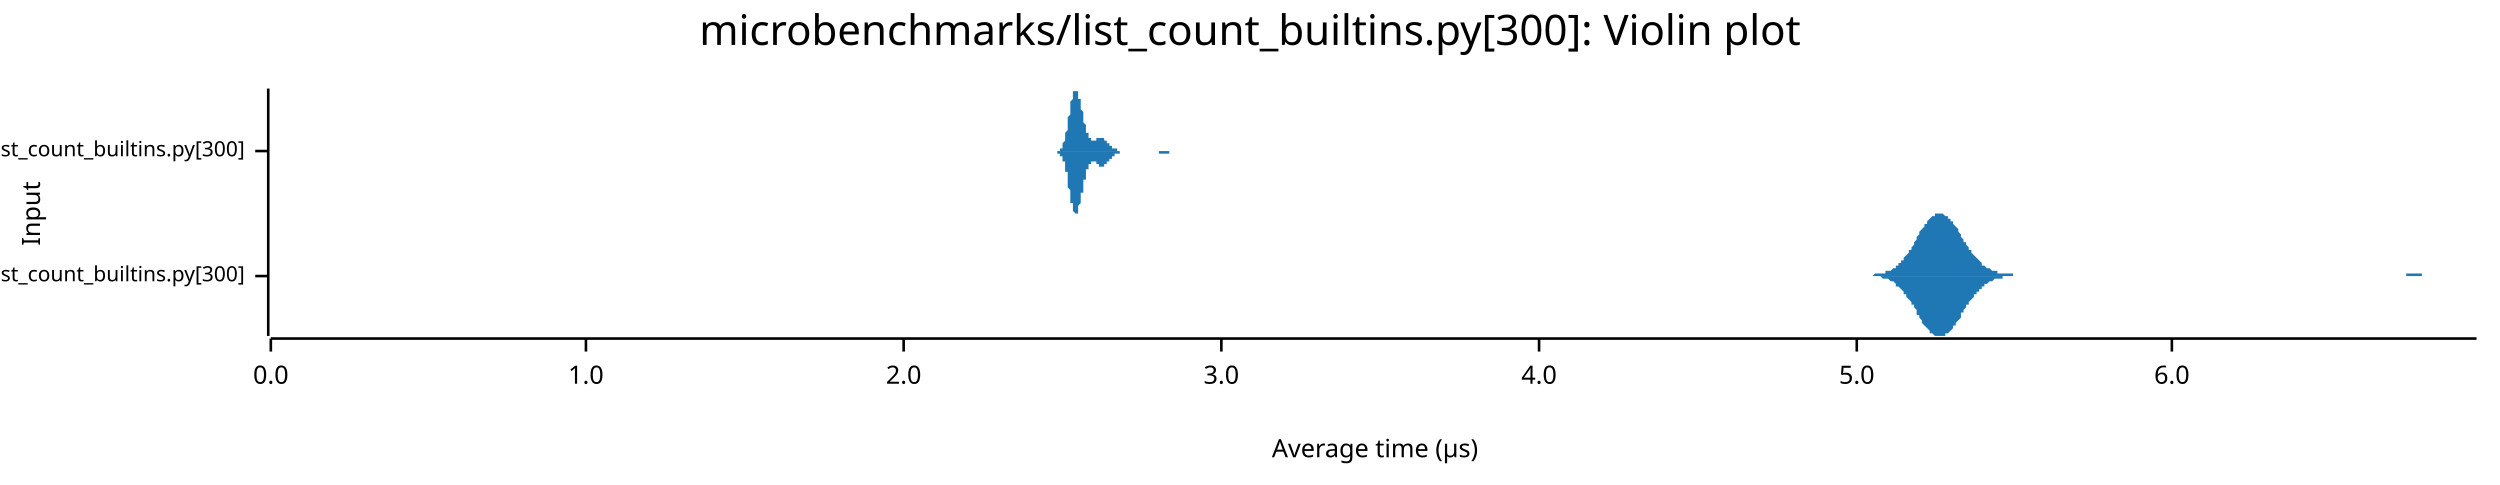
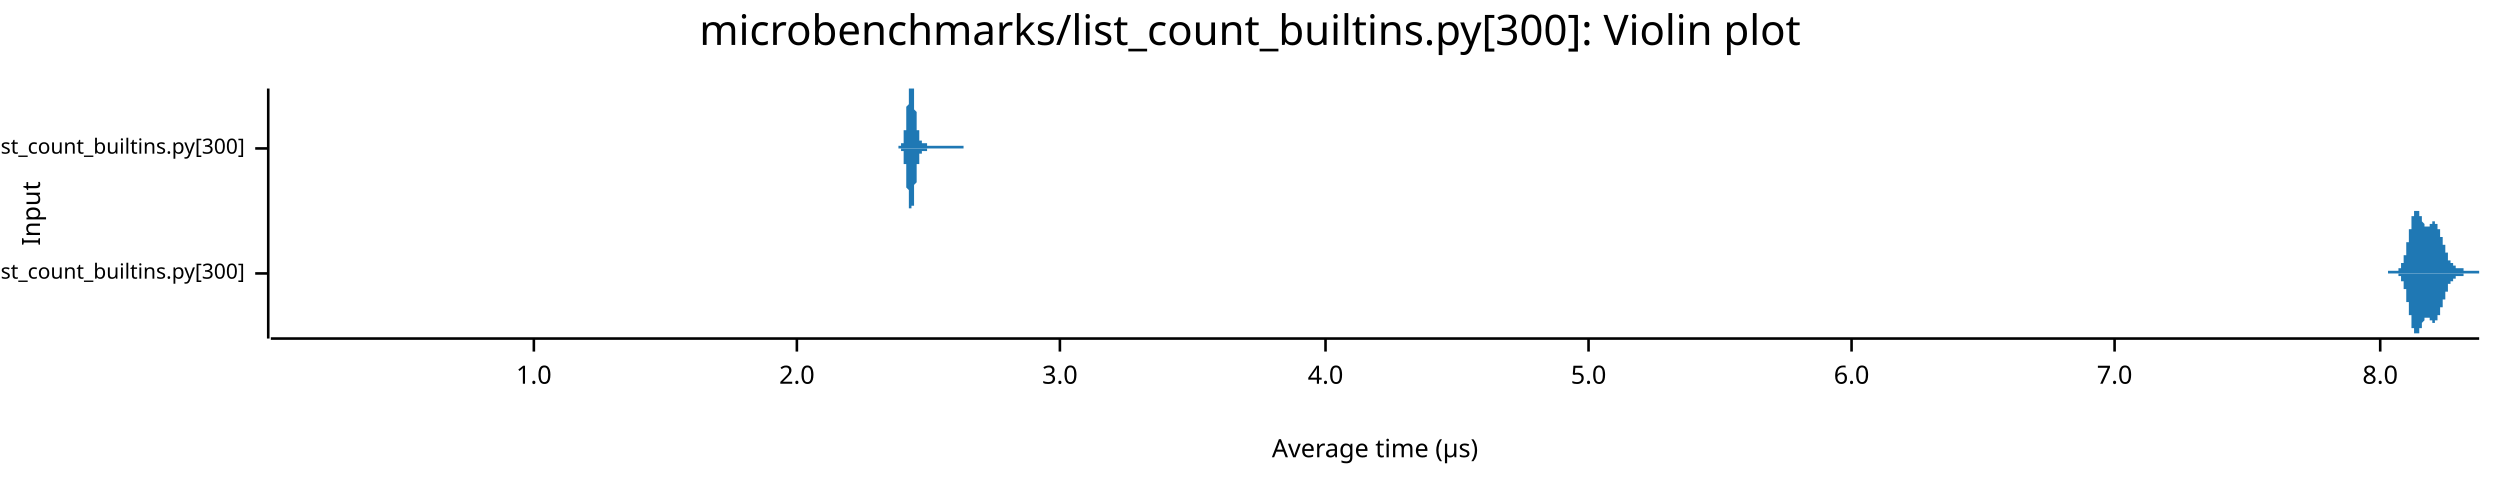
<svg xmlns="http://www.w3.org/2000/svg" width="960" height="186" viewBox="0 0 960 186">
  <text x="480" y="5" dy="0.76em" text-anchor="middle" font-family="sans-serif" font-size="16.129" opacity="1" fill="#000000">
microbenchmarks/list_count_builtins.py[300]: Violin plot
</text>
  <text x="8" y="82" dy="0.76em" text-anchor="middle" font-family="sans-serif" font-size="9.677" opacity="1" fill="#000000" transform="rotate(270, 8, 82)">
Input
</text>
  <text x="528" y="178" dy="-0.5ex" text-anchor="middle" font-family="sans-serif" font-size="9.677" opacity="1" fill="#000000">
Average time (µs)
</text>
-   <polyline fill="none" opacity="1" stroke="#000000" stroke-width="1" points="103,34 103,129 " />
-   <text x="94" y="106" dy="0.5ex" text-anchor="end" font-family="sans-serif" font-size="8.065" opacity="1" fill="#000000">
+   <polyline fill="none" opacity="1" stroke="#000000" stroke-width="1" points="103,34 103,130 " />
+   <text x="94" y="105" dy="0.5ex" text-anchor="end" font-family="sans-serif" font-size="8.065" opacity="1" fill="#000000">
microbenchmarks/rustpython/list_count_builtins.py[300]
</text>
-   <polyline fill="none" opacity="1" stroke="#000000" stroke-width="1" points="98,106 103,106 " />
-   <text x="94" y="58" dy="0.5ex" text-anchor="end" font-family="sans-serif" font-size="8.065" opacity="1" fill="#000000">
+   <polyline fill="none" opacity="1" stroke="#000000" stroke-width="1" points="98,105 103,105 " />
+   <text x="94" y="57" dy="0.5ex" text-anchor="end" font-family="sans-serif" font-size="8.065" opacity="1" fill="#000000">
microbenchmarks/cpython/list_count_builtins.py[300]
</text>
-   <polyline fill="none" opacity="1" stroke="#000000" stroke-width="1" points="98,58 103,58 " />
-   <polyline fill="none" opacity="1" stroke="#000000" stroke-width="1" points="104,130 951,130 " />
-   <text x="104" y="140" dy="0.76em" text-anchor="middle" font-family="sans-serif" font-size="9.677" opacity="1" fill="#000000">
- 0.0
- </text>
-   <polyline fill="none" opacity="1" stroke="#000000" stroke-width="1" points="104,130 104,135 " />
-   <text x="225" y="140" dy="0.76em" text-anchor="middle" font-family="sans-serif" font-size="9.677" opacity="1" fill="#000000">
+   <polyline fill="none" opacity="1" stroke="#000000" stroke-width="1" points="98,57 103,57 " />
+   <polyline fill="none" opacity="1" stroke="#000000" stroke-width="1" points="104,130 952,130 " />
+   <text x="205" y="140" dy="0.76em" text-anchor="middle" font-family="sans-serif" font-size="9.677" opacity="1" fill="#000000">
1.0
</text>
-   <polyline fill="none" opacity="1" stroke="#000000" stroke-width="1" points="225,130 225,135 " />
-   <text x="347" y="140" dy="0.76em" text-anchor="middle" font-family="sans-serif" font-size="9.677" opacity="1" fill="#000000">
+   <polyline fill="none" opacity="1" stroke="#000000" stroke-width="1" points="205,130 205,135 " />
+   <text x="306" y="140" dy="0.76em" text-anchor="middle" font-family="sans-serif" font-size="9.677" opacity="1" fill="#000000">
2.0
</text>
-   <polyline fill="none" opacity="1" stroke="#000000" stroke-width="1" points="347,130 347,135 " />
-   <text x="469" y="140" dy="0.76em" text-anchor="middle" font-family="sans-serif" font-size="9.677" opacity="1" fill="#000000">
+   <polyline fill="none" opacity="1" stroke="#000000" stroke-width="1" points="306,130 306,135 " />
+   <text x="407" y="140" dy="0.76em" text-anchor="middle" font-family="sans-serif" font-size="9.677" opacity="1" fill="#000000">
3.0
</text>
-   <polyline fill="none" opacity="1" stroke="#000000" stroke-width="1" points="469,130 469,135 " />
-   <text x="591" y="140" dy="0.76em" text-anchor="middle" font-family="sans-serif" font-size="9.677" opacity="1" fill="#000000">
+   <polyline fill="none" opacity="1" stroke="#000000" stroke-width="1" points="407,130 407,135 " />
+   <text x="509" y="140" dy="0.76em" text-anchor="middle" font-family="sans-serif" font-size="9.677" opacity="1" fill="#000000">
4.0
</text>
-   <polyline fill="none" opacity="1" stroke="#000000" stroke-width="1" points="591,130 591,135 " />
-   <text x="713" y="140" dy="0.76em" text-anchor="middle" font-family="sans-serif" font-size="9.677" opacity="1" fill="#000000">
+   <polyline fill="none" opacity="1" stroke="#000000" stroke-width="1" points="509,130 509,135 " />
+   <text x="610" y="140" dy="0.76em" text-anchor="middle" font-family="sans-serif" font-size="9.677" opacity="1" fill="#000000">
5.0
</text>
-   <polyline fill="none" opacity="1" stroke="#000000" stroke-width="1" points="713,130 713,135 " />
-   <text x="834" y="140" dy="0.76em" text-anchor="middle" font-family="sans-serif" font-size="9.677" opacity="1" fill="#000000">
+   <polyline fill="none" opacity="1" stroke="#000000" stroke-width="1" points="610,130 610,135 " />
+   <text x="711" y="140" dy="0.76em" text-anchor="middle" font-family="sans-serif" font-size="9.677" opacity="1" fill="#000000">
6.0
</text>
-   <polyline fill="none" opacity="1" stroke="#000000" stroke-width="1" points="834,130 834,135 " />
-   <polygon opacity="1" fill="#1F78B4" points="715,106 716,106 716,106 717,106 717,106 718,106 718,106 719,106 719,106 720,105 720,105 720,105 721,105 721,105 722,105 722,105 723,105 723,105 724,105 724,104 725,104 725,104 726,104 726,104 727,103 727,103 728,103 728,102 728,102 729,102 729,101 730,101 730,100 731,100 731,99 732,98 732,98 733,97 733,96 734,96 734,95 735,94 735,93 736,92 736,92 736,91 737,90 737,89 738,88 738,88 739,87 739,86 740,86 740,85 741,84 741,84 742,83 742,83 743,83 743,82 744,82 744,82 744,82 745,82 745,82 746,82 746,82 747,83 747,83 748,83 748,84 749,84 749,85 750,85 750,86 751,87 751,87 752,88 752,89 753,90 753,90 753,91 754,92 754,93 755,93 755,94 756,95 756,96 757,96 757,97 758,98 758,98 759,99 759,99 760,100 760,100 761,101 761,101 761,102 762,102 762,102 763,103 763,103 764,103 764,103 765,104 765,104 766,104 766,104 767,104 767,105 768,105 768,105 769,105 769,105 769,105 770,105 770,105 771,105 771,105 772,105 772,105 773,105 773,106 774,106 774,106 775,106 775,106 776,106 776,106 777,106 777,106 777,106 778,106 778,106 779,106 779,106 780,106 780,106 781,106 781,106 782,106 782,106 783,106 783,106 784,106 784,106 785,106 785,106 786,106 786,106 786,106 787,106 787,106 788,106 788,106 789,106 789,106 790,106 790,106 791,106 791,106 792,106 792,106 793,106 793,106 794,106 794,106 794,106 795,106 795,106 796,106 796,106 797,106 797,106 798,106 798,106 799,106 799,106 800,106 800,106 801,106 801,106 802,106 802,106 802,106 803,106 803,106 804,106 804,106 805,106 805,106 806,106 806,106 807,106 807,106 808,106 808,106 809,106 809,106 810,106 810,106 810,106 811,106 811,106 812,106 812,106 813,106 813,106 814,106 814,106 815,106 815,106 816,106 816,106 817,106 817,106 818,106 818,106 819,106 819,106 819,106 820,106 820,106 821,106 821,106 822,106 822,106 823,106 823,106 824,106 824,106 825,106 825,106 826,106 826,106 827,106 827,106 827,106 828,106 828,106 829,106 829,106 830,106 830,106 831,106 831,106 832,106 832,106 833,106 833,106 834,106 834,106 835,106 835,106 835,106 836,106 836,106 837,106 837,106 838,106 838,106 839,106 839,106 840,106 840,106 841,106 841,106 842,106 842,106 843,106 843,106 843,106 844,106 844,106 845,106 845,106 846,106 846,106 847,106 847,106 848,106 848,106 849,106 849,106 850,106 850,106 851,106 851,106 852,106 852,106 852,106 853,106 853,106 854,106 854,106 855,106 855,106 856,106 856,106 857,106 857,106 858,106 858,106 859,106 859,106 860,106 860,106 860,106 861,106 861,106 862,106 862,106 863,106 863,106 864,106 864,106 865,106 865,106 866,106 866,106 867,106 867,106 868,106 868,106 868,106 869,106 869,106 870,106 870,106 871,106 871,106 872,106 872,106 873,106 873,106 874,106 874,106 875,106 875,106 876,106 876,106 876,106 877,106 877,106 878,106 878,106 879,106 879,106 880,106 880,106 881,106 881,106 882,106 882,106 883,106 883,106 884,106 884,106 885,106 885,106 885,106 886,106 886,106 887,106 887,106 888,106 888,106 889,106 889,106 890,106 890,106 891,106 891,106 892,106 892,106 893,106 893,106 893,106 894,106 894,106 895,106 895,106 896,106 896,106 897,106 897,106 898,106 898,106 899,106 899,106 900,106 900,106 901,106 901,106 901,106 902,106 902,106 903,106 903,106 904,106 904,106 905,106 905,106 906,106 906,106 907,106 907,106 908,106 908,106 909,106 909,106 909,106 910,106 910,106 911,106 911,106 912,106 912,106 913,106 913,106 914,106 914,106 915,106 915,106 916,106 916,106 917,106 917,106 918,106 918,106 918,106 919,106 919,106 920,106 920,106 921,106 921,106 922,106 922,106 923,106 923,106 924,106 924,105 925,105 925,105 926,105 926,105 926,105 927,105 927,105 928,105 928,105 929,105 929,105 930,105 930,106 931,106 931,106 932,106 932,106 933,106 933,106 934,106 934,106 934,106 935,106 935,106 936,106 936,106 937,106 937,106 938,106 938,106 939,106 939,106 940,106 940,106 941,106 941,106 942,106 942,106 942,106 943,106 943,106 944,106 944,106 945,106 945,106 946,106 946,106 947,106 947,106 948,106 948,106 949,106 949,106 950,106 950,106 951,106 951,106 715,106 " />
-   <polygon opacity="1" fill="#1F78B4" points="715,106 716,106 716,106 717,106 717,106 718,106 718,106 719,106 719,106 720,106 720,106 720,106 721,106 721,106 722,106 722,106 723,107 723,107 724,107 724,107 725,107 725,107 726,108 726,108 727,108 727,108 728,109 728,109 728,110 729,110 729,110 730,111 730,111 731,112 731,113 732,113 732,114 733,115 733,115 734,116 734,117 735,117 735,118 736,119 736,120 736,121 737,121 737,122 738,123 738,124 739,125 739,125 740,126 740,126 741,127 741,128 742,128 742,128 743,129 743,129 744,129 744,129 744,129 745,129 745,129 746,129 746,129 747,129 747,128 748,128 748,128 749,127 749,127 750,126 750,125 751,125 751,124 752,123 752,123 753,122 753,121 753,120 754,120 754,119 755,118 755,117 756,117 756,116 757,115 757,115 758,114 758,113 759,113 759,112 760,112 760,111 761,111 761,110 761,110 762,110 762,109 763,109 763,109 764,108 764,108 765,108 765,108 766,107 766,107 767,107 767,107 768,107 768,107 769,107 769,107 769,106 770,106 770,106 771,106 771,106 772,106 772,106 773,106 773,106 774,106 774,106 775,106 775,106 776,106 776,106 777,106 777,106 777,106 778,106 778,106 779,106 779,106 780,106 780,106 781,106 781,106 782,106 782,106 783,106 783,106 784,106 784,106 785,106 785,106 786,106 786,106 786,106 787,106 787,106 788,106 788,106 789,106 789,106 790,106 790,106 791,106 791,106 792,106 792,106 793,106 793,106 794,106 794,106 794,106 795,106 795,106 796,106 796,106 797,106 797,106 798,106 798,106 799,106 799,106 800,106 800,106 801,106 801,106 802,106 802,106 802,106 803,106 803,106 804,106 804,106 805,106 805,106 806,106 806,106 807,106 807,106 808,106 808,106 809,106 809,106 810,106 810,106 810,106 811,106 811,106 812,106 812,106 813,106 813,106 814,106 814,106 815,106 815,106 816,106 816,106 817,106 817,106 818,106 818,106 819,106 819,106 819,106 820,106 820,106 821,106 821,106 822,106 822,106 823,106 823,106 824,106 824,106 825,106 825,106 826,106 826,106 827,106 827,106 827,106 828,106 828,106 829,106 829,106 830,106 830,106 831,106 831,106 832,106 832,106 833,106 833,106 834,106 834,106 835,106 835,106 835,106 836,106 836,106 837,106 837,106 838,106 838,106 839,106 839,106 840,106 840,106 841,106 841,106 842,106 842,106 843,106 843,106 843,106 844,106 844,106 845,106 845,106 846,106 846,106 847,106 847,106 848,106 848,106 849,106 849,106 850,106 850,106 851,106 851,106 852,106 852,106 852,106 853,106 853,106 854,106 854,106 855,106 855,106 856,106 856,106 857,106 857,106 858,106 858,106 859,106 859,106 860,106 860,106 860,106 861,106 861,106 862,106 862,106 863,106 863,106 864,106 864,106 865,106 865,106 866,106 866,106 867,106 867,106 868,106 868,106 868,106 869,106 869,106 870,106 870,106 871,106 871,106 872,106 872,106 873,106 873,106 874,106 874,106 875,106 875,106 876,106 876,106 876,106 877,106 877,106 878,106 878,106 879,106 879,106 880,106 880,106 881,106 881,106 882,106 882,106 883,106 883,106 884,106 884,106 885,106 885,106 885,106 886,106 886,106 887,106 887,106 888,106 888,106 889,106 889,106 890,106 890,106 891,106 891,106 892,106 892,106 893,106 893,106 893,106 894,106 894,106 895,106 895,106 896,106 896,106 897,106 897,106 898,106 898,106 899,106 899,106 900,106 900,106 901,106 901,106 901,106 902,106 902,106 903,106 903,106 904,106 904,106 905,106 905,106 906,106 906,106 907,106 907,106 908,106 908,106 909,106 909,106 909,106 910,106 910,106 911,106 911,106 912,106 912,106 913,106 913,106 914,106 914,106 915,106 915,106 916,106 916,106 917,106 917,106 918,106 918,106 918,106 919,106 919,106 920,106 920,106 921,106 921,106 922,106 922,106 923,106 923,106 924,106 924,106 925,106 925,106 926,106 926,106 926,106 927,106 927,106 928,106 928,106 929,106 929,106 930,106 930,106 931,106 931,106 932,106 932,106 933,106 933,106 934,106 934,106 934,106 935,106 935,106 936,106 936,106 937,106 937,106 938,106 938,106 939,106 939,106 940,106 940,106 941,106 941,106 942,106 942,106 942,106 943,106 943,106 944,106 944,106 945,106 945,106 946,106 946,106 947,106 947,106 948,106 948,106 949,106 949,106 950,106 950,106 951,106 951,106 715,106 " />
-   <polygon opacity="1" fill="#1F78B4" points="404,58 404,58 405,58 405,58 405,58 405,58 405,58 405,58 405,58 405,58 405,58 405,58 406,58 406,58 406,58 406,58 406,58 406,58 406,58 406,58 406,58 406,58 407,58 407,58 407,58 407,57 407,57 407,57 407,57 407,57 407,57 407,57 408,57 408,56 408,56 408,56 408,56 408,56 408,55 408,55 408,55 408,55 409,54 409,54 409,54 409,53 409,53 409,52 409,52 409,52 409,51 409,51 410,50 410,50 410,49 410,49 410,48 410,47 410,47 410,46 410,46 410,45 410,45 411,44 411,43 411,43 411,42 411,42 411,41 411,40 411,40 411,39 411,39 412,38 412,38 412,37 412,37 412,37 412,36 412,36 412,36 412,35 412,35 413,35 413,35 413,35 413,35 413,35 413,34 413,35 413,35 413,35 413,35 414,35 414,35 414,35 414,36 414,36 414,36 414,37 414,37 414,37 414,38 415,38 415,39 415,39 415,39 415,40 415,40 415,41 415,41 415,42 415,42 416,43 416,43 416,44 416,44 416,45 416,45 416,46 416,46 416,47 416,47 417,48 417,48 417,48 417,49 417,49 417,50 417,50 417,50 417,51 417,51 417,51 418,51 418,52 418,52 418,52 418,52 418,53 418,53 418,53 418,53 418,53 419,53 419,54 419,54 419,54 419,54 419,54 419,54 419,54 419,54 419,54 420,54 420,54 420,54 420,54 420,54 420,54 420,54 420,54 420,54 420,54 421,54 421,54 421,54 421,54 421,54 421,54 421,54 421,54 421,54 421,53 422,53 422,53 422,53 422,53 422,53 422,53 422,53 422,53 422,53 422,53 423,53 423,53 423,53 423,53 423,53 423,53 423,53 423,53 423,53 423,53 423,53 424,53 424,53 424,53 424,53 424,53 424,53 424,53 424,53 424,53 424,54 425,54 425,54 425,54 425,54 425,54 425,54 425,54 425,54 425,55 425,55 426,55 426,55 426,55 426,55 426,55 426,55 426,56 426,56 426,56 426,56 427,56 427,56 427,56 427,56 427,56 427,56 427,57 427,57 427,57 427,57 428,57 428,57 428,57 428,57 428,57 428,57 428,57 428,57 428,57 428,57 429,57 429,58 429,58 429,58 429,58 429,58 429,58 429,58 429,58 429,58 430,58 430,58 430,58 430,58 430,58 430,58 430,58 430,58 430,58 430,58 430,58 431,58 431,58 431,58 431,58 431,58 431,58 431,58 431,58 431,58 431,58 432,58 432,58 432,58 432,58 432,58 432,58 432,58 432,58 432,58 432,58 433,58 433,58 433,58 433,58 433,58 433,58 433,58 433,58 433,58 433,58 434,58 434,58 434,58 434,58 434,58 434,58 434,58 434,58 434,58 434,58 435,58 435,58 435,58 435,58 435,58 435,58 435,58 435,58 435,58 435,58 436,58 436,58 436,58 436,58 436,58 436,58 436,58 436,58 436,58 436,58 436,58 437,58 437,58 437,58 437,58 437,58 437,58 437,58 437,58 437,58 437,58 438,58 438,58 438,58 438,58 438,58 438,58 438,58 438,58 438,58 438,58 439,58 439,58 439,58 439,58 439,58 439,58 439,58 439,58 439,58 439,58 440,58 440,58 440,58 440,58 440,58 440,58 440,58 440,58 440,58 440,58 441,58 441,58 441,58 441,58 441,58 441,58 441,58 441,58 441,58 441,58 442,58 442,58 442,58 442,58 442,58 442,58 442,58 442,58 442,58 442,58 443,58 443,58 443,58 443,58 443,58 443,58 443,58 443,58 443,58 443,58 443,58 444,58 444,58 444,58 444,58 444,58 444,58 444,58 444,58 444,58 444,58 445,58 445,58 445,58 445,58 445,58 445,58 445,58 445,58 445,58 445,58 446,58 446,58 446,58 446,58 446,58 446,58 446,58 446,58 446,58 446,58 447,58 447,58 447,58 447,58 447,58 447,58 447,58 447,58 447,58 447,58 448,58 448,58 448,58 448,58 448,58 448,58 448,58 448,58 448,58 448,58 449,58 449,58 449,58 449,58 449,58 449,58 449,58 449,58 449,58 449,58 449,58 450,58 450,58 450,58 450,58 450,58 450,58 450,58 450,58 450,58 450,58 451,58 451,58 451,58 451,58 451,58 451,58 451,58 451,58 451,58 451,58 452,58 452,58 452,58 452,58 452,58 452,58 452,58 452,58 452,58 452,58 453,58 453,58 453,58 453,58 453,58 453,58 453,58 453,58 453,58 453,58 454,58 454,58 404,58 " />
-   <polygon opacity="1" fill="#1F78B4" points="404,58 404,58 405,58 405,58 405,58 405,58 405,58 405,58 405,58 405,58 405,58 405,58 406,58 406,58 406,58 406,58 406,59 406,59 406,59 406,59 406,59 406,59 407,59 407,59 407,59 407,59 407,59 407,59 407,59 407,59 407,60 407,60 408,60 408,60 408,60 408,60 408,61 408,61 408,61 408,61 408,62 408,62 409,62 409,63 409,63 409,63 409,64 409,64 409,65 409,65 409,65 409,66 410,66 410,67 410,67 410,68 410,68 410,69 410,70 410,70 410,71 410,71 410,72 411,73 411,73 411,74 411,74 411,75 411,75 411,76 411,77 411,77 411,78 412,78 412,79 412,79 412,79 412,80 412,80 412,81 412,81 412,81 412,81 413,82 413,82 413,82 413,82 413,82 413,82 413,82 413,82 413,82 413,82 414,82 414,81 414,81 414,81 414,81 414,80 414,80 414,80 414,79 414,79 415,78 415,78 415,78 415,77 415,77 415,76 415,76 415,75 415,75 415,74 416,74 416,73 416,73 416,72 416,72 416,71 416,71 416,70 416,70 416,69 417,69 417,69 417,68 417,68 417,67 417,67 417,67 417,66 417,66 417,66 417,65 418,65 418,65 418,65 418,64 418,64 418,64 418,64 418,64 418,63 418,63 419,63 419,63 419,63 419,63 419,63 419,63 419,62 419,62 419,62 419,62 420,62 420,62 420,62 420,62 420,62 420,62 420,62 420,62 420,62 420,62 421,62 421,62 421,63 421,63 421,63 421,63 421,63 421,63 421,63 421,63 422,63 422,63 422,63 422,63 422,63 422,63 422,63 422,64 422,64 422,64 423,64 423,64 423,64 423,64 423,64 423,64 423,64 423,64 423,64 423,64 423,64 424,64 424,64 424,63 424,63 424,63 424,63 424,63 424,63 424,63 424,63 425,63 425,63 425,63 425,63 425,62 425,62 425,62 425,62 425,62 425,62 426,62 426,62 426,61 426,61 426,61 426,61 426,61 426,61 426,61 426,61 427,61 427,60 427,60 427,60 427,60 427,60 427,60 427,60 427,60 427,60 428,60 428,60 428,59 428,59 428,59 428,59 428,59 428,59 428,59 428,59 429,59 429,59 429,59 429,59 429,59 429,59 429,59 429,59 429,59 429,59 430,59 430,59 430,59 430,59 430,59 430,59 430,58 430,58 430,58 430,58 430,58 431,58 431,58 431,58 431,58 431,58 431,58 431,58 431,58 431,58 431,58 432,58 432,58 432,58 432,58 432,58 432,58 432,58 432,58 432,58 432,58 433,58 433,58 433,58 433,58 433,58 433,58 433,58 433,58 433,58 433,58 434,58 434,58 434,58 434,58 434,58 434,58 434,58 434,58 434,58 434,58 435,58 435,58 435,58 435,58 435,58 435,58 435,58 435,58 435,58 435,58 436,58 436,58 436,58 436,58 436,58 436,58 436,58 436,58 436,58 436,58 436,58 437,58 437,58 437,58 437,58 437,58 437,58 437,58 437,58 437,58 437,58 438,58 438,58 438,58 438,58 438,58 438,58 438,58 438,58 438,58 438,58 439,58 439,58 439,58 439,58 439,58 439,58 439,58 439,58 439,58 439,58 440,58 440,58 440,58 440,58 440,58 440,58 440,58 440,58 440,58 440,58 441,58 441,58 441,58 441,58 441,58 441,58 441,58 441,58 441,58 441,58 442,58 442,58 442,58 442,58 442,58 442,58 442,58 442,58 442,58 442,58 443,58 443,58 443,58 443,58 443,58 443,58 443,58 443,58 443,58 443,58 443,58 444,58 444,58 444,58 444,58 444,58 444,58 444,58 444,58 444,58 444,58 445,58 445,58 445,58 445,58 445,58 445,58 445,58 445,59 445,59 445,59 446,59 446,59 446,59 446,59 446,59 446,59 446,59 446,59 446,59 446,59 447,59 447,59 447,59 447,59 447,59 447,59 447,59 447,59 447,59 447,59 448,59 448,59 448,59 448,59 448,59 448,59 448,59 448,59 448,59 448,59 449,59 449,59 449,59 449,58 449,58 449,58 449,58 449,58 449,58 449,58 449,58 450,58 450,58 450,58 450,58 450,58 450,58 450,58 450,58 450,58 450,58 451,58 451,58 451,58 451,58 451,58 451,58 451,58 451,58 451,58 451,58 452,58 452,58 452,58 452,58 452,58 452,58 452,58 452,58 452,58 452,58 453,58 453,58 453,58 453,58 453,58 453,58 453,58 453,58 453,58 453,58 454,58 454,58 404,58 " />
+   <polyline fill="none" opacity="1" stroke="#000000" stroke-width="1" points="711,130 711,135 " />
+   <text x="812" y="140" dy="0.76em" text-anchor="middle" font-family="sans-serif" font-size="9.677" opacity="1" fill="#000000">
+ 7.0
+ </text>
+   <polyline fill="none" opacity="1" stroke="#000000" stroke-width="1" points="812,130 812,135 " />
+   <text x="914" y="140" dy="0.76em" text-anchor="middle" font-family="sans-serif" font-size="9.677" opacity="1" fill="#000000">
+ 8.0
+ </text>
+   <polyline fill="none" opacity="1" stroke="#000000" stroke-width="1" points="914,130 914,135 " />
+   <polygon opacity="1" fill="#1F78B4" points="917,104 917,104 917,104 917,104 917,104 917,104 917,104 917,104 917,104 917,104 917,104 917,104 918,104 918,104 918,104 918,104 918,104 918,104 918,104 918,104 918,104 918,104 918,104 918,104 918,104 918,104 918,104 919,104 919,104 919,104 919,104 919,104 919,104 919,104 919,104 919,104 919,104 919,104 919,104 919,104 919,104 920,104 920,104 920,104 920,104 920,104 920,104 920,104 920,104 920,104 920,104 920,104 920,104 920,104 920,104 921,104 921,104 921,104 921,104 921,104 921,104 921,104 921,103 921,103 921,103 921,103 921,103 921,103 921,103 921,103 922,103 922,103 922,103 922,103 922,102 922,102 922,102 922,102 922,102 922,102 922,102 922,102 922,101 922,101 923,101 923,101 923,101 923,101 923,100 923,100 923,100 923,100 923,99 923,99 923,99 923,99 923,98 923,98 924,98 924,98 924,97 924,97 924,97 924,96 924,96 924,96 924,95 924,95 924,95 924,94 924,94 924,94 924,93 925,93 925,93 925,92 925,92 925,91 925,91 925,91 925,90 925,90 925,89 925,89 925,89 925,88 925,88 926,88 926,87 926,87 926,86 926,86 926,86 926,85 926,85 926,85 926,84 926,84 926,84 926,84 926,83 927,83 927,83 927,82 927,82 927,82 927,82 927,82 927,81 927,81 927,81 927,81 927,81 927,81 927,81 927,81 928,81 928,81 928,81 928,81 928,81 928,81 928,81 928,81 928,81 928,81 928,81 928,81 928,81 928,81 929,81 929,81 929,81 929,81 929,82 929,82 929,82 929,82 929,82 929,82 929,83 929,83 929,83 929,83 930,83 930,83 930,84 930,84 930,84 930,84 930,84 930,84 930,85 930,85 930,85 930,85 930,85 930,85 930,85 931,86 931,86 931,86 931,86 931,86 931,86 931,86 931,86 931,86 931,86 931,87 931,87 931,87 931,87 932,87 932,87 932,87 932,87 932,87 932,87 932,87 932,87 932,87 932,87 932,87 932,87 932,87 932,87 933,87 933,87 933,87 933,87 933,87 933,87 933,87 933,86 933,86 933,86 933,86 933,86 933,86 933,86 933,86 934,86 934,86 934,86 934,86 934,86 934,86 934,86 934,86 934,86 934,86 934,85 934,85 934,85 934,85 935,85 935,85 935,85 935,85 935,85 935,85 935,85 935,85 935,85 935,85 935,86 935,86 935,86 935,86 936,86 936,86 936,86 936,86 936,86 936,86 936,86 936,86 936,87 936,87 936,87 936,87 936,87 936,87 936,88 937,88 937,88 937,88 937,88 937,89 937,89 937,89 937,89 937,89 937,90 937,90 937,90 937,90 937,91 938,91 938,91 938,91 938,92 938,92 938,92 938,92 938,92 938,93 938,93 938,93 938,93 938,94 938,94 939,94 939,94 939,95 939,95 939,95 939,95 939,96 939,96 939,96 939,96 939,96 939,97 939,97 939,97 939,97 940,97 940,98 940,98 940,98 940,98 940,98 940,98 940,99 940,99 940,99 940,99 940,99 940,99 940,100 941,100 941,100 941,100 941,100 941,100 941,100 941,101 941,101 941,101 941,101 941,101 941,101 941,101 941,101 942,101 942,101 942,102 942,102 942,102 942,102 942,102 942,102 942,102 942,102 942,102 942,102 942,102 942,102 942,102 943,102 943,103 943,103 943,103 943,103 943,103 943,103 943,103 943,103 943,103 943,103 943,103 943,103 943,103 944,103 944,103 944,103 944,103 944,103 944,103 944,103 944,103 944,103 944,103 944,103 944,103 944,103 944,103 945,103 945,103 945,103 945,103 945,103 945,103 945,103 945,103 945,103 945,103 945,103 945,103 945,103 945,103 945,103 946,103 946,103 946,103 946,103 946,103 946,103 946,103 946,104 946,104 946,104 946,104 946,104 946,104 946,104 947,104 947,104 947,104 947,104 947,104 947,104 947,104 947,104 947,104 947,104 947,104 947,104 947,104 947,104 948,104 948,104 948,104 948,104 948,104 948,104 948,104 948,104 948,104 948,104 948,104 948,104 948,104 948,104 948,104 949,104 949,104 949,104 949,104 949,104 949,104 949,104 949,104 949,104 949,104 949,104 949,104 949,104 949,104 950,104 950,104 950,104 950,104 950,104 950,104 950,104 950,104 950,104 950,104 950,104 950,104 950,104 950,104 951,104 951,104 951,104 951,104 951,104 951,104 951,104 951,104 951,104 951,104 951,104 951,104 951,104 951,104 952,104 952,105 917,105 " />
+   <polygon opacity="1" fill="#1F78B4" points="917,105 917,105 917,105 917,105 917,105 917,105 917,105 917,105 917,105 917,105 917,105 917,105 918,105 918,105 918,105 918,105 918,105 918,105 918,105 918,105 918,105 918,105 918,105 918,105 918,105 918,105 918,105 919,105 919,105 919,105 919,105 919,105 919,105 919,105 919,105 919,105 919,105 919,105 919,105 919,105 919,105 920,105 920,105 920,105 920,105 920,105 920,105 920,105 920,105 920,105 920,105 920,105 920,105 920,105 920,105 921,105 921,105 921,105 921,105 921,105 921,105 921,105 921,106 921,106 921,106 921,106 921,106 921,106 921,106 921,106 922,106 922,106 922,106 922,106 922,107 922,107 922,107 922,107 922,107 922,107 922,107 922,107 922,108 922,108 923,108 923,108 923,108 923,108 923,109 923,109 923,109 923,109 923,110 923,110 923,110 923,110 923,111 923,111 924,111 924,111 924,112 924,112 924,112 924,113 924,113 924,113 924,114 924,114 924,114 924,115 924,115 924,115 924,116 925,116 925,116 925,117 925,117 925,118 925,118 925,118 925,119 925,119 925,120 925,120 925,120 925,121 925,121 926,121 926,122 926,122 926,123 926,123 926,123 926,124 926,124 926,124 926,125 926,125 926,125 926,125 926,126 927,126 927,126 927,127 927,127 927,127 927,127 927,127 927,128 927,128 927,128 927,128 927,128 927,128 927,128 927,128 928,128 928,128 928,128 928,128 928,129 928,128 928,128 928,128 928,128 928,128 928,128 928,128 928,128 928,128 929,128 929,128 929,128 929,128 929,127 929,127 929,127 929,127 929,127 929,127 929,126 929,126 929,126 929,126 930,126 930,126 930,125 930,125 930,125 930,125 930,125 930,125 930,124 930,124 930,124 930,124 930,124 930,124 930,124 931,123 931,123 931,123 931,123 931,123 931,123 931,123 931,123 931,123 931,123 931,122 931,122 931,122 931,122 932,122 932,122 932,122 932,122 932,122 932,122 932,122 932,122 932,122 932,122 932,122 932,122 932,122 932,122 933,122 933,122 933,122 933,122 933,122 933,122 933,122 933,123 933,123 933,123 933,123 933,123 933,123 933,123 933,123 934,123 934,123 934,123 934,123 934,123 934,123 934,123 934,123 934,123 934,123 934,124 934,124 934,124 934,124 935,124 935,124 935,124 935,124 935,124 935,124 935,124 935,124 935,124 935,124 935,123 935,123 935,123 935,123 936,123 936,123 936,123 936,123 936,123 936,123 936,123 936,123 936,122 936,122 936,122 936,122 936,122 936,122 936,121 937,121 937,121 937,121 937,121 937,120 937,120 937,120 937,120 937,120 937,119 937,119 937,119 937,119 937,118 938,118 938,118 938,118 938,117 938,117 938,117 938,117 938,117 938,116 938,116 938,116 938,116 938,115 938,115 939,115 939,115 939,114 939,114 939,114 939,114 939,113 939,113 939,113 939,113 939,113 939,112 939,112 939,112 939,112 940,112 940,111 940,111 940,111 940,111 940,111 940,111 940,110 940,110 940,110 940,110 940,110 940,110 940,109 941,109 941,109 941,109 941,109 941,109 941,109 941,109 941,108 941,108 941,108 941,108 941,108 941,108 941,108 942,108 942,108 942,107 942,107 942,107 942,107 942,107 942,107 942,107 942,107 942,107 942,107 942,107 942,107 942,107 943,107 943,106 943,106 943,106 943,106 943,106 943,106 943,106 943,106 943,106 943,106 943,106 943,106 943,106 944,106 944,106 944,106 944,106 944,106 944,106 944,106 944,106 944,106 944,106 944,106 944,106 944,106 944,106 945,106 945,106 945,106 945,106 945,106 945,106 945,106 945,106 945,106 945,106 945,106 945,106 945,106 945,106 945,106 946,106 946,106 946,106 946,106 946,106 946,106 946,106 946,105 946,105 946,105 946,105 946,105 946,105 946,105 947,105 947,105 947,105 947,105 947,105 947,105 947,105 947,105 947,105 947,105 947,105 947,105 947,105 947,105 948,105 948,105 948,105 948,105 948,105 948,105 948,105 948,105 948,105 948,105 948,105 948,105 948,105 948,105 948,105 949,105 949,105 949,105 949,105 949,105 949,105 949,105 949,105 949,105 949,105 949,105 949,105 949,105 949,105 950,105 950,105 950,105 950,105 950,105 950,105 950,105 950,105 950,105 950,105 950,105 950,105 950,105 950,105 951,105 951,105 951,105 951,105 951,105 951,105 951,105 951,105 951,105 951,105 951,105 951,105 951,105 951,105 952,105 952,105 917,105 " />
+   <polygon opacity="1" fill="#1F78B4" points="345,56 345,56 345,56 345,56 345,56 345,56 345,56 345,56 345,56 345,56 345,56 345,56 345,56 345,56 345,56 346,56 346,56 346,56 346,56 346,56 346,56 346,56 346,56 346,56 346,56 346,56 346,56 346,56 346,56 346,56 346,55 346,55 346,55 346,55 347,55 347,55 347,55 347,55 347,54 347,54 347,54 347,54 347,54 347,53 347,53 347,53 347,52 347,52 347,52 347,52 347,51 347,51 347,51 347,50 348,50 348,49 348,49 348,48 348,48 348,48 348,47 348,47 348,46 348,46 348,45 348,45 348,44 348,44 348,43 348,43 348,42 348,42 348,41 348,41 349,40 349,40 349,39 349,39 349,38 349,38 349,37 349,37 349,36 349,36 349,36 349,35 349,35 349,35 349,34 349,34 349,34 349,34 349,34 350,34 350,34 350,34 350,34 350,34 350,34 350,34 350,34 350,34 350,34 350,34 350,34 350,34 350,34 350,34 350,34 350,34 350,34 350,34 350,34 351,34 351,35 351,35 351,35 351,36 351,36 351,37 351,37 351,37 351,38 351,38 351,39 351,39 351,39 351,40 351,40 351,41 351,41 351,42 351,42 352,43 352,43 352,43 352,44 352,44 352,45 352,45 352,46 352,46 352,47 352,47 352,47 352,48 352,48 352,48 352,49 352,49 352,50 352,50 353,50 353,50 353,51 353,51 353,51 353,52 353,52 353,52 353,52 353,52 353,53 353,53 353,53 353,53 353,53 353,53 353,54 353,54 353,54 353,54 354,54 354,54 354,54 354,54 354,54 354,54 354,55 354,55 354,55 354,55 354,55 354,55 354,55 354,55 354,55 354,55 354,55 354,55 354,55 354,55 355,55 355,55 355,55 355,55 355,55 355,55 355,55 355,55 355,55 355,55 355,55 355,55 355,55 355,55 355,55 355,55 355,55 355,55 355,55 356,55 356,55 356,55 356,55 356,55 356,55 356,55 356,55 356,55 356,55 356,55 356,55 356,55 356,56 356,56 356,56 356,56 356,56 356,56 356,56 357,56 357,56 357,56 357,56 357,56 357,56 357,56 357,56 357,56 357,56 357,56 357,56 357,56 357,56 357,56 357,56 357,56 357,56 357,56 358,56 358,56 358,56 358,56 358,56 358,56 358,56 358,56 358,56 358,56 358,56 358,56 358,56 358,56 358,56 358,56 358,56 358,56 358,56 358,56 359,56 359,56 359,56 359,56 359,56 359,56 359,56 359,56 359,56 359,56 359,56 359,56 359,56 359,56 359,56 359,56 359,56 359,56 359,56 359,56 360,56 360,56 360,56 360,56 360,56 360,56 360,56 360,56 360,56 360,56 360,56 360,56 360,56 360,56 360,56 360,56 360,56 360,56 360,56 361,56 361,56 361,56 361,56 361,56 361,56 361,56 361,56 361,56 361,56 361,56 361,56 361,56 361,56 361,56 361,56 361,56 361,56 361,56 361,56 362,56 362,56 362,56 362,56 362,56 362,56 362,56 362,56 362,56 362,56 362,56 362,56 362,56 362,56 362,56 362,56 362,56 362,56 362,56 362,56 363,56 363,56 363,56 363,56 363,56 363,56 363,56 363,56 363,56 363,56 363,56 363,56 363,56 363,56 363,56 363,56 363,56 363,56 363,56 364,56 364,56 364,56 364,56 364,56 364,56 364,56 364,56 364,56 364,56 364,56 364,56 364,56 364,56 364,56 364,56 364,56 364,56 364,56 364,56 365,56 365,56 365,56 365,56 365,56 365,56 365,56 365,56 365,56 365,56 365,56 365,56 365,56 365,56 365,56 365,56 365,56 365,56 365,56 365,56 366,56 366,56 366,56 366,56 366,56 366,56 366,56 366,56 366,56 366,56 366,56 366,56 366,56 366,56 366,56 366,56 366,56 366,56 366,56 367,56 367,56 367,56 367,56 367,56 367,56 367,56 367,56 367,56 367,56 367,56 367,56 367,56 367,56 367,56 367,56 367,56 367,56 367,56 367,56 368,56 368,56 368,56 368,56 368,56 368,56 368,56 368,56 368,56 368,56 368,56 368,56 368,56 368,56 368,56 368,56 368,56 368,56 368,56 368,56 369,56 369,56 369,56 369,56 369,56 369,56 369,56 369,56 369,56 369,56 369,56 369,56 369,56 369,56 369,56 369,56 369,56 369,56 369,56 370,56 370,56 370,56 370,56 370,56 370,56 370,56 370,56 370,56 370,56 370,56 370,56 370,56 370,56 370,57 345,57 " />
+   <polygon opacity="1" fill="#1F78B4" points="345,57 345,57 345,57 345,57 345,57 345,57 345,57 345,57 345,57 345,57 345,57 345,57 345,57 345,57 345,57 346,57 346,57 346,57 346,57 346,57 346,57 346,57 346,57 346,57 346,57 346,57 346,57 346,57 346,57 346,57 346,58 346,58 346,58 346,58 347,58 347,58 347,58 347,58 347,59 347,59 347,59 347,59 347,59 347,60 347,60 347,60 347,61 347,61 347,61 347,61 347,62 347,62 347,62 347,63 348,63 348,64 348,64 348,65 348,65 348,65 348,66 348,66 348,67 348,67 348,68 348,68 348,69 348,69 348,70 348,70 348,71 348,71 348,72 348,72 349,73 349,73 349,74 349,74 349,75 349,75 349,76 349,76 349,77 349,77 349,77 349,78 349,78 349,78 349,79 349,79 349,79 349,79 349,80 350,80 350,80 350,80 350,80 350,80 350,80 350,80 350,81 350,80 350,80 350,80 350,80 350,80 350,80 350,80 350,80 350,80 350,79 350,79 350,79 351,79 351,78 351,78 351,78 351,77 351,77 351,76 351,76 351,76 351,75 351,75 351,74 351,74 351,74 351,73 351,73 351,72 351,72 351,71 351,71 352,70 352,70 352,70 352,69 352,69 352,68 352,68 352,67 352,67 352,66 352,66 352,66 352,65 352,65 352,65 352,64 352,64 352,63 352,63 353,63 353,63 353,62 353,62 353,62 353,61 353,61 353,61 353,61 353,61 353,60 353,60 353,60 353,60 353,60 353,60 353,59 353,59 353,59 353,59 354,59 354,59 354,59 354,59 354,59 354,59 354,58 354,58 354,58 354,58 354,58 354,58 354,58 354,58 354,58 354,58 354,58 354,58 354,58 354,58 355,58 355,58 355,58 355,58 355,58 355,58 355,58 355,58 355,58 355,58 355,58 355,58 355,58 355,58 355,58 355,58 355,58 355,58 355,58 356,58 356,58 356,58 356,58 356,58 356,58 356,58 356,58 356,58 356,58 356,58 356,58 356,58 356,58 356,57 356,57 356,57 356,57 356,57 356,57 357,57 357,57 357,57 357,57 357,57 357,57 357,57 357,57 357,57 357,57 357,57 357,57 357,57 357,57 357,57 357,57 357,57 357,57 357,57 358,57 358,57 358,57 358,57 358,57 358,57 358,57 358,57 358,57 358,57 358,57 358,57 358,57 358,57 358,57 358,57 358,57 358,57 358,57 358,57 359,57 359,57 359,57 359,57 359,57 359,57 359,57 359,57 359,57 359,57 359,57 359,57 359,57 359,57 359,57 359,57 359,57 359,57 359,57 359,57 360,57 360,57 360,57 360,57 360,57 360,57 360,57 360,57 360,57 360,57 360,57 360,57 360,57 360,57 360,57 360,57 360,57 360,57 360,57 361,57 361,57 361,57 361,57 361,57 361,57 361,57 361,57 361,57 361,57 361,57 361,57 361,57 361,57 361,57 361,57 361,57 361,57 361,57 361,57 362,57 362,57 362,57 362,57 362,57 362,57 362,57 362,57 362,57 362,57 362,57 362,57 362,57 362,57 362,57 362,57 362,57 362,57 362,57 362,57 363,57 363,57 363,57 363,57 363,57 363,57 363,57 363,57 363,57 363,57 363,57 363,57 363,57 363,57 363,57 363,57 363,57 363,57 363,57 364,57 364,57 364,57 364,57 364,57 364,57 364,57 364,57 364,57 364,57 364,57 364,57 364,57 364,57 364,57 364,57 364,57 364,57 364,57 364,57 365,57 365,57 365,57 365,57 365,57 365,57 365,57 365,57 365,57 365,57 365,57 365,57 365,57 365,57 365,57 365,57 365,57 365,57 365,57 365,57 366,57 366,57 366,57 366,57 366,57 366,57 366,57 366,57 366,57 366,57 366,57 366,57 366,57 366,57 366,57 366,57 366,57 366,57 366,57 367,57 367,57 367,57 367,57 367,57 367,57 367,57 367,57 367,57 367,57 367,57 367,57 367,57 367,57 367,57 367,57 367,57 367,57 367,57 367,57 368,57 368,57 368,57 368,57 368,57 368,57 368,57 368,57 368,57 368,57 368,57 368,57 368,57 368,57 368,57 368,57 368,57 368,57 368,57 368,57 369,57 369,57 369,57 369,57 369,57 369,57 369,57 369,57 369,57 369,57 369,57 369,57 369,57 369,57 369,57 369,57 369,57 369,57 369,57 370,57 370,57 370,57 370,57 370,57 370,57 370,57 370,57 370,57 370,57 370,57 370,57 370,57 370,57 370,57 345,57 " />
</svg>
